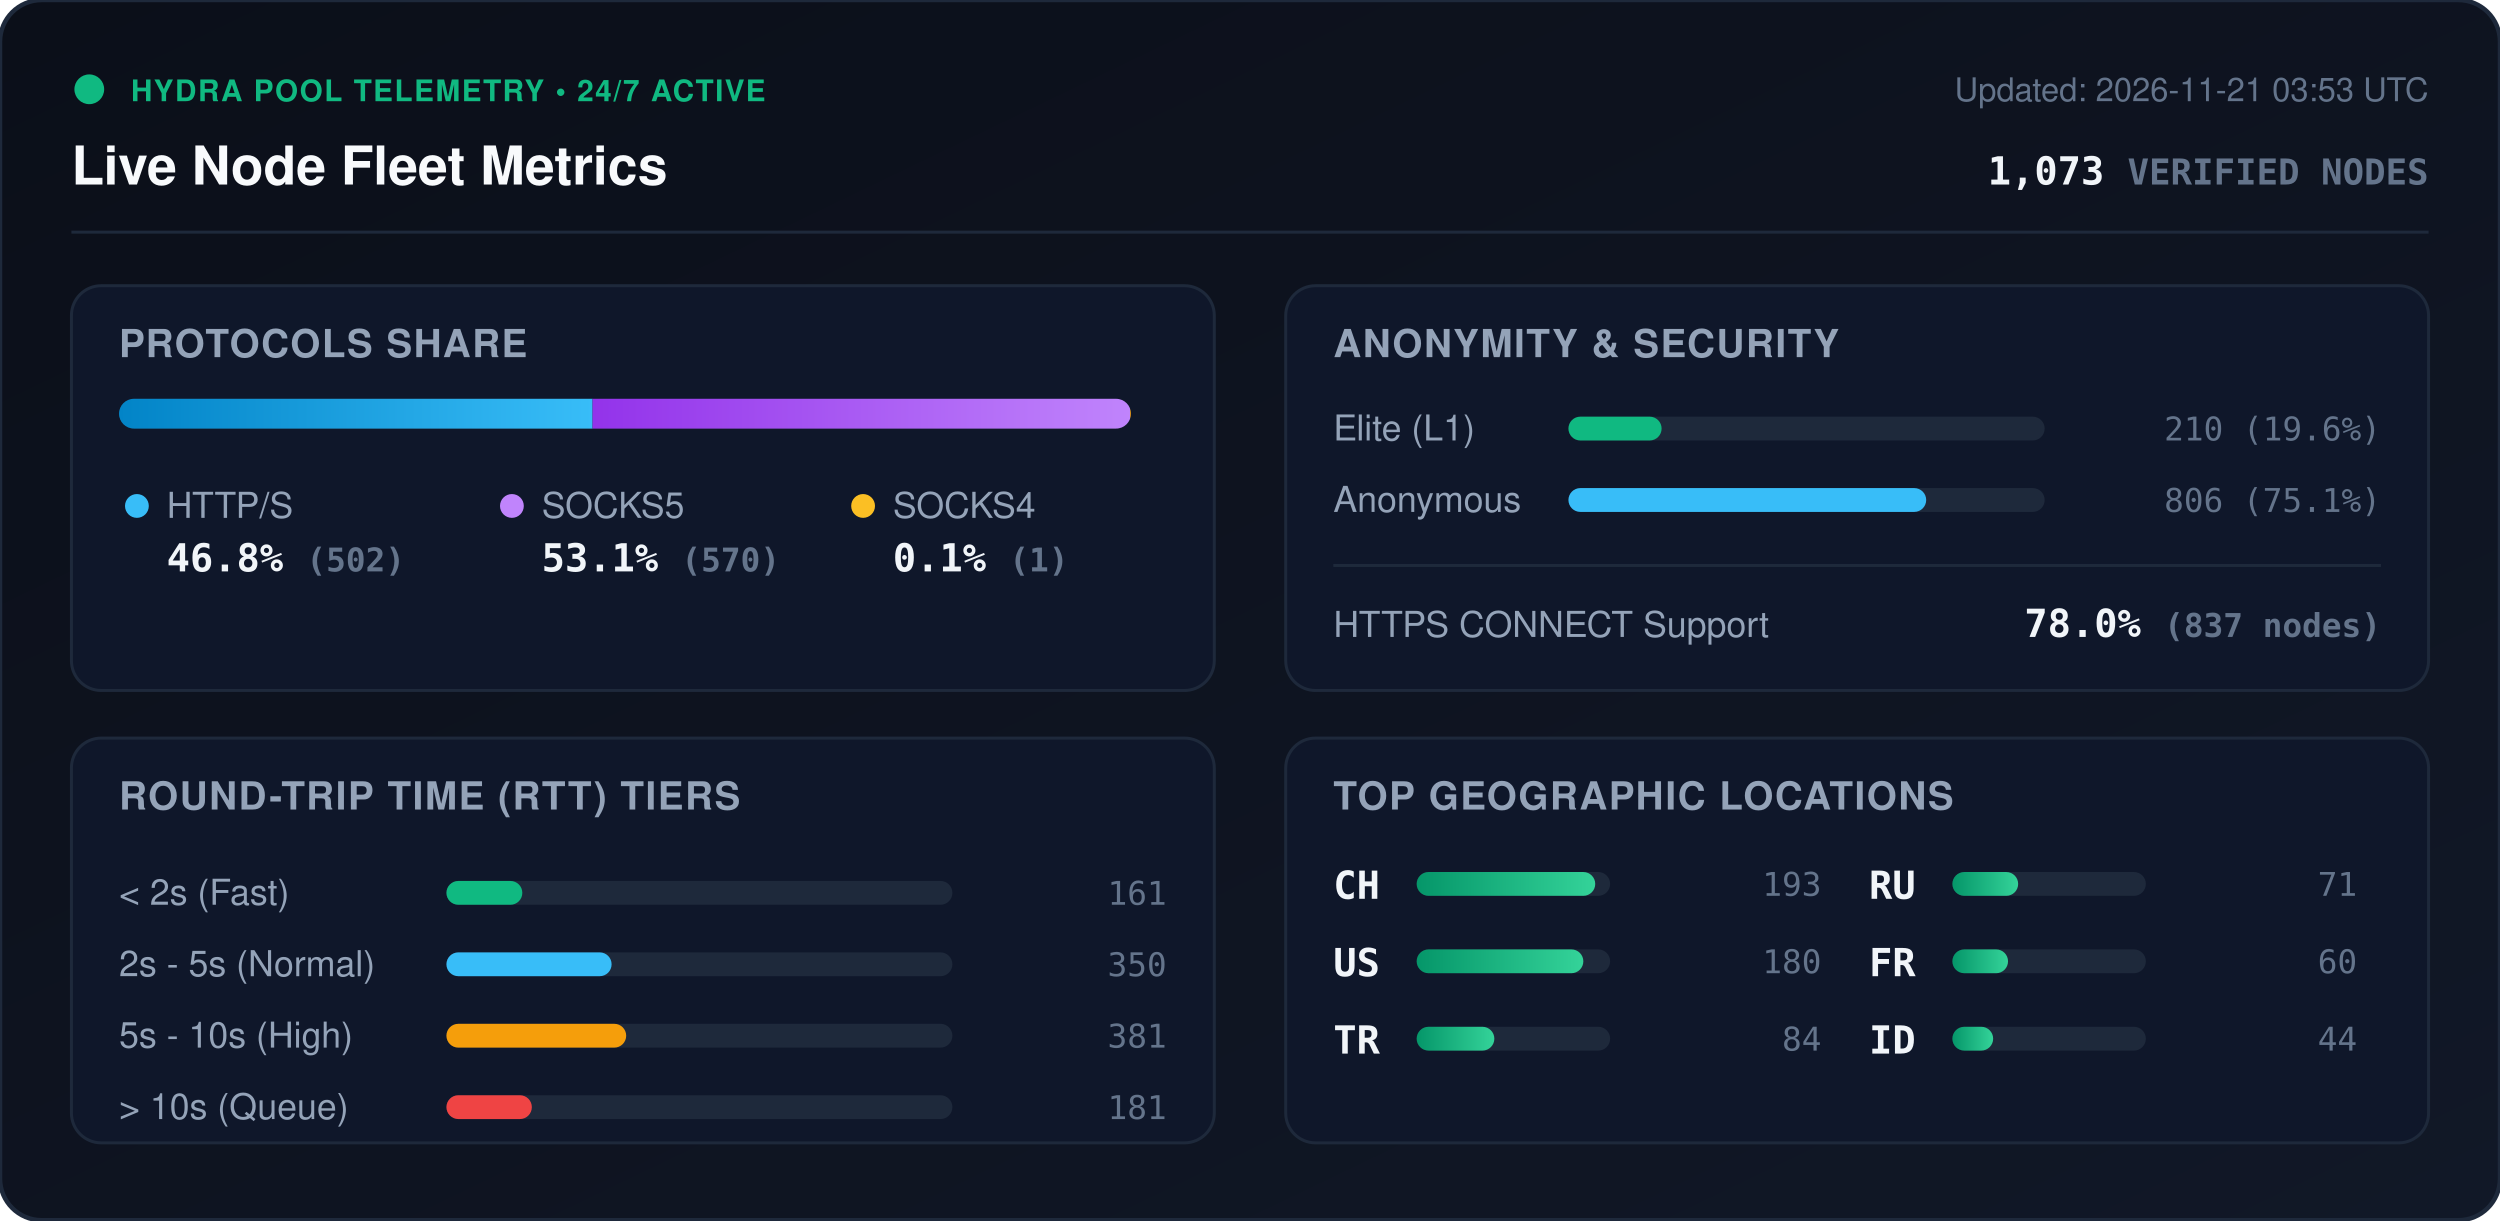
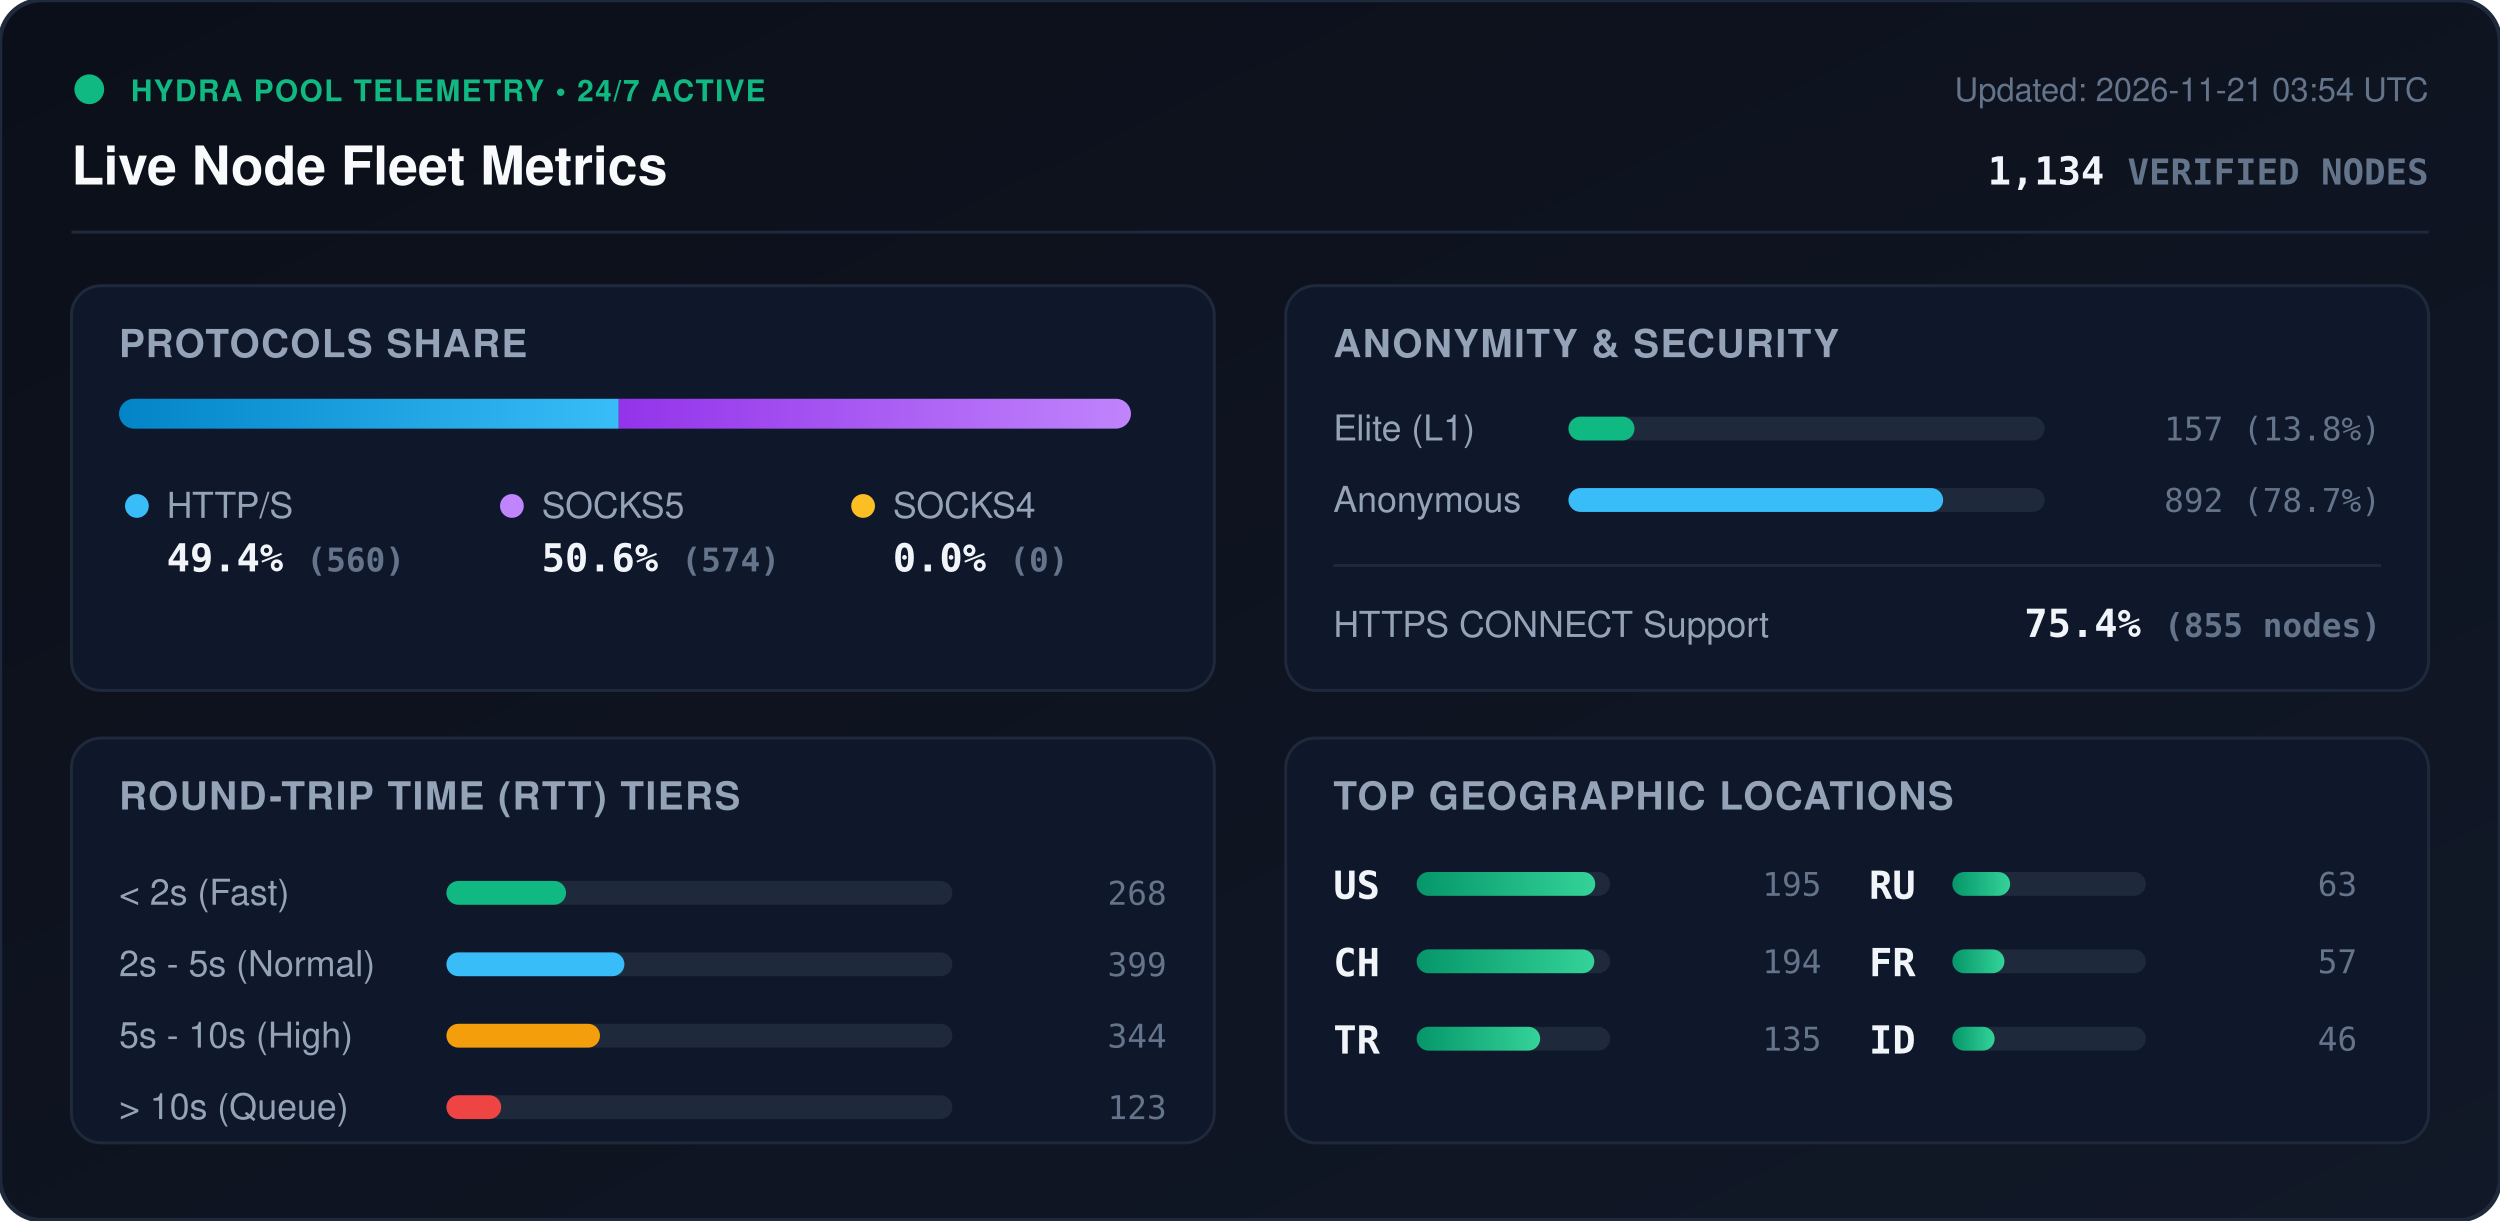
<svg xmlns="http://www.w3.org/2000/svg" viewBox="0 0 840 410" width="840" height="410" style="max-width: 100%; height: auto;">
  <defs>
    <linearGradient id="bg" x1="0%" y1="0%" x2="100%" y2="100%">
      <stop offset="0%" stop-color="#0b0f19" />
      <stop offset="100%" stop-color="#111827" />
    </linearGradient>
    <linearGradient id="bar-http" x1="0%" y1="0%" x2="100%" y2="0%">
      <stop offset="0%" stop-color="#0284c7" />
      <stop offset="100%" stop-color="#38bdf8" />
    </linearGradient>
    <linearGradient id="bar-socks5" x1="0%" y1="0%" x2="100%" y2="0%">
      <stop offset="0%" stop-color="#9333ea" />
      <stop offset="100%" stop-color="#c084fc" />
    </linearGradient>
    <linearGradient id="bar-socks4" x1="0%" y1="0%" x2="100%" y2="0%">
      <stop offset="0%" stop-color="#d97706" />
      <stop offset="100%" stop-color="#fbbf24" />
    </linearGradient>
    <linearGradient id="bar-green" x1="0%" y1="0%" x2="100%" y2="0%">
      <stop offset="0%" stop-color="#059669" />
      <stop offset="100%" stop-color="#34d399" />
    </linearGradient>
    <clipPath id="prog-track-clip">
      <rect width="340.0" height="10" rx="5" />
    </clipPath>
    <style>
      .title { font: 700 18px -apple-system, BlinkMacSystemFont, 'Segoe UI', Helvetica, Arial, sans-serif; fill: #f8fafc; }
      .sub { font: 500 11px -apple-system, BlinkMacSystemFont, 'Segoe UI', Helvetica, Arial, sans-serif; fill: #64748b; }
      .section-hdr { font: 600 13px -apple-system, BlinkMacSystemFont, 'Segoe UI', Helvetica, Arial, sans-serif; fill: #94a3b8; letter-spacing: 0.5px; }
      .metric-val { font: 700 13px -apple-system, BlinkMacSystemFont, 'Segoe UI', Helvetica, Arial, sans-serif; fill: #f1f5f9; }
      .metric-lbl { font: 500 12px -apple-system, BlinkMacSystemFont, 'Segoe UI', Helvetica, Arial, sans-serif; fill: #94a3b8; }
      .badge-txt { font: 700 10px -apple-system, BlinkMacSystemFont, 'Segoe UI', Helvetica, Arial, sans-serif; fill: #10b981; letter-spacing: 0.5px; }
      .mono { font-family: ui-monospace, SFMono-Regular, Menlo, Monaco, Consolas, monospace; }
      .pulse { animation: beacon 2s infinite ease-in-out; }
      @keyframes beacon { 0%, 100% { opacity: 1; } 50% { opacity: 0.35; } }
    </style>
  </defs>
  <rect width="840" height="410" rx="14" fill="url(#bg)" stroke="#1e293b" stroke-width="1.5" />
  <g transform="translate(24, 24)">
    <circle cx="6" cy="6" r="5" fill="#10b981" class="pulse" />
    <text x="20" y="10" class="badge-txt">HYDRA POOL TELEMETRY • 24/7 ACTIVE</text>
    <text x="0" y="38" class="title">Live Node Fleet Metrics</text>
-     <text x="792" y="10" text-anchor="end" class="sub">Updated: 2026-11-21 03:53 UTC</text>
-     <text x="792" y="38" text-anchor="end" class="metric-val mono" fill="#38bdf8">1,073 <tspan font-size="12" fill="#64748b">VERIFIED NODES</tspan>
+     <text x="792" y="10" text-anchor="end" class="sub">Updated: 2026-11-21 03:54 UTC</text>
+     <text x="792" y="38" text-anchor="end" class="metric-val mono" fill="#38bdf8">1,134 <tspan font-size="12" fill="#64748b">VERIFIED NODES</tspan>
    </text>
  </g>
  <line x1="24" y1="78" x2="816" y2="78" stroke="#1e293b" stroke-width="1" />
  <g transform="translate(24, 96)">
    <rect width="384" height="136" rx="10" fill="#0f172a" stroke="#1e293b" />
    <text x="16" y="24" class="section-hdr">PROTOCOLS SHARE</text>
    <g transform="translate(16, 38)">
      <rect width="340.0" height="10" rx="5" fill="#1e293b" />
      <g clip-path="url(#prog-track-clip)">
-         <rect x="0" width="159.1" height="10" fill="url(#bar-http)" />
-         <rect x="159.1" width="180.6" height="10" fill="url(#bar-socks5)" />
-         <rect x="339.7" width="0.3" height="10" fill="url(#bar-socks4)" />
+         <rect x="0" width="167.9" height="10" fill="url(#bar-http)" />
+         <rect x="167.9" width="172.1" height="10" fill="url(#bar-socks5)" />
+         <rect x="340.0" width="0.0" height="10" fill="url(#bar-socks4)" />
      </g>
    </g>
    <g transform="translate(16, 68)">
      <circle cx="6" cy="6" r="4" fill="#38bdf8" />
      <text x="16" y="10" class="metric-lbl">HTTP/S</text>
-       <text x="16" y="28" class="metric-val mono">46.8% <tspan font-size="11" fill="#64748b">(502)</tspan>
+       <text x="16" y="28" class="metric-val mono">49.4% <tspan font-size="11" fill="#64748b">(560)</tspan>
      </text>
      <circle cx="132" cy="6" r="4" fill="#c084fc" />
      <text x="142" y="10" class="metric-lbl">SOCKS5</text>
-       <text x="142" y="28" class="metric-val mono">53.1% <tspan font-size="11" fill="#64748b">(570)</tspan>
+       <text x="142" y="28" class="metric-val mono">50.6% <tspan font-size="11" fill="#64748b">(574)</tspan>
      </text>
      <circle cx="250" cy="6" r="4" fill="#fbbf24" />
      <text x="260" y="10" class="metric-lbl">SOCKS4</text>
-       <text x="260" y="28" class="metric-val mono">0.1% <tspan font-size="11" fill="#64748b">(1)</tspan>
+       <text x="260" y="28" class="metric-val mono">0.0% <tspan font-size="11" fill="#64748b">(0)</tspan>
      </text>
    </g>
  </g>
  <g transform="translate(432, 96)">
    <rect width="384" height="136" rx="10" fill="#0f172a" stroke="#1e293b" />
    <text x="16" y="24" class="section-hdr">ANONYMITY &amp; SECURITY</text>
    <text x="16" y="52" class="metric-lbl">Elite (L1)</text>
    <rect x="95" y="44" width="160" height="8" rx="4" fill="#1e293b" />
-     <rect x="95" y="44" width="31.3" height="8" rx="4" fill="#10b981" />
-     <text x="368" y="52" text-anchor="end" class="mono sub" fill="#e2e8f0">210 (19.6%)</text>
+     <rect x="95" y="44" width="22.2" height="8" rx="4" fill="#10b981" />
+     <text x="368" y="52" text-anchor="end" class="mono sub" fill="#e2e8f0">157 (13.8%)</text>
    <text x="16" y="76" class="metric-lbl">Anonymous</text>
    <rect x="95" y="68" width="160" height="8" rx="4" fill="#1e293b" />
-     <rect x="95" y="68" width="120.2" height="8" rx="4" fill="#38bdf8" />
-     <text x="368" y="76" text-anchor="end" class="mono sub" fill="#e2e8f0">806 (75.1%)</text>
+     <rect x="95" y="68" width="125.9" height="8" rx="4" fill="#38bdf8" />
+     <text x="368" y="76" text-anchor="end" class="mono sub" fill="#e2e8f0">892 (78.7%)</text>
    <line x1="16" y1="94" x2="368" y2="94" stroke="#1e293b" stroke-width="1" />
    <text x="16" y="118" class="metric-lbl">HTTPS CONNECT Support</text>
-     <text x="368" y="118" text-anchor="end" class="metric-val mono" fill="#34d399">78.0% <tspan font-size="11" fill="#64748b">(837 nodes)</tspan>
+     <text x="368" y="118" text-anchor="end" class="metric-val mono" fill="#34d399">75.4% <tspan font-size="11" fill="#64748b">(855 nodes)</tspan>
    </text>
  </g>
  <g transform="translate(24, 248)">
    <rect width="384" height="136" rx="10" fill="#0f172a" stroke="#1e293b" />
    <text x="16" y="24" class="section-hdr">ROUND-TRIP TIME (RTT) TIERS</text>
    <g transform="translate(16, 42)">
      <text x="0" y="14" class="metric-lbl">&lt; 2s (Fast)</text>
      <rect x="110" y="6" width="170" height="8" rx="4" fill="#1e293b" />
-       <rect x="110" y="6" width="25.5" height="8" rx="4" fill="#10b981" />
-       <text x="352" y="14" text-anchor="end" class="mono sub">161</text>
+       <rect x="110" y="6" width="40.2" height="8" rx="4" fill="#10b981" />
+       <text x="352" y="14" text-anchor="end" class="mono sub">268</text>
      <text x="0" y="38" class="metric-lbl">2s - 5s (Normal)</text>
      <rect x="110" y="30" width="170" height="8" rx="4" fill="#1e293b" />
-       <rect x="110" y="30" width="55.5" height="8" rx="4" fill="#38bdf8" />
-       <text x="352" y="38" text-anchor="end" class="mono sub">350</text>
+       <rect x="110" y="30" width="59.8" height="8" rx="4" fill="#38bdf8" />
+       <text x="352" y="38" text-anchor="end" class="mono sub">399</text>
      <text x="0" y="62" class="metric-lbl">5s - 10s (High)</text>
      <rect x="110" y="54" width="170" height="8" rx="4" fill="#1e293b" />
-       <rect x="110" y="54" width="60.4" height="8" rx="4" fill="#f59e0b" />
-       <text x="352" y="62" text-anchor="end" class="mono sub">381</text>
+       <rect x="110" y="54" width="51.6" height="8" rx="4" fill="#f59e0b" />
+       <text x="352" y="62" text-anchor="end" class="mono sub">344</text>
      <text x="0" y="86" class="metric-lbl">&gt; 10s (Queue)</text>
      <rect x="110" y="78" width="170" height="8" rx="4" fill="#1e293b" />
-       <rect x="110" y="78" width="28.7" height="8" rx="4" fill="#ef4444" />
-       <text x="352" y="86" text-anchor="end" class="mono sub">181</text>
+       <rect x="110" y="78" width="18.4" height="8" rx="4" fill="#ef4444" />
+       <text x="352" y="86" text-anchor="end" class="mono sub">123</text>
    </g>
  </g>
  <g transform="translate(432, 248)">
    <rect width="384" height="136" rx="10" fill="#0f172a" stroke="#1e293b" />
    <text x="16" y="24" class="section-hdr">TOP GEOGRAPHIC LOCATIONS</text>
    <g transform="translate(16, 42)">
      <g transform="translate(0, 0)">
+         <text x="0" y="12" class="mono metric-val" font-size="12">US</text>
+         <rect x="28" y="3" width="65" height="8" rx="4" fill="#1e293b" />
+         <rect x="28" y="3" width="60.0" height="8" rx="4" fill="url(#bar-green)" />
+         <text x="164" y="11" text-anchor="end" class="mono sub">195</text>
+       </g>
+       <g transform="translate(0, 26)">
        <text x="0" y="12" class="mono metric-val" font-size="12">CH</text>
        <rect x="28" y="3" width="65" height="8" rx="4" fill="#1e293b" />
-         <rect x="28" y="3" width="60.0" height="8" rx="4" fill="url(#bar-green)" />
-         <text x="164" y="11" text-anchor="end" class="mono sub">193</text>
-       </g>
-       <g transform="translate(0, 26)">
-         <text x="0" y="12" class="mono metric-val" font-size="12">US</text>
-         <rect x="28" y="3" width="65" height="8" rx="4" fill="#1e293b" />
-         <rect x="28" y="3" width="56.0" height="8" rx="4" fill="url(#bar-green)" />
-         <text x="164" y="11" text-anchor="end" class="mono sub">180</text>
+         <rect x="28" y="3" width="59.7" height="8" rx="4" fill="url(#bar-green)" />
+         <text x="164" y="11" text-anchor="end" class="mono sub">194</text>
      </g>
      <g transform="translate(0, 52)">
        <text x="0" y="12" class="mono metric-val" font-size="12">TR</text>
        <rect x="28" y="3" width="65" height="8" rx="4" fill="#1e293b" />
-         <rect x="28" y="3" width="26.1" height="8" rx="4" fill="url(#bar-green)" />
-         <text x="164" y="11" text-anchor="end" class="mono sub">84</text>
+         <rect x="28" y="3" width="41.5" height="8" rx="4" fill="url(#bar-green)" />
+         <text x="164" y="11" text-anchor="end" class="mono sub">135</text>
      </g>
      <g transform="translate(180, 0)">
        <text x="0" y="12" class="mono metric-val" font-size="12">RU</text>
        <rect x="28" y="3" width="65" height="8" rx="4" fill="#1e293b" />
-         <rect x="28" y="3" width="22.1" height="8" rx="4" fill="url(#bar-green)" />
-         <text x="164" y="11" text-anchor="end" class="mono sub">71</text>
+         <rect x="28" y="3" width="19.4" height="8" rx="4" fill="url(#bar-green)" />
+         <text x="164" y="11" text-anchor="end" class="mono sub">63</text>
      </g>
      <g transform="translate(180, 26)">
        <text x="0" y="12" class="mono metric-val" font-size="12">FR</text>
        <rect x="28" y="3" width="65" height="8" rx="4" fill="#1e293b" />
-         <rect x="28" y="3" width="18.7" height="8" rx="4" fill="url(#bar-green)" />
-         <text x="164" y="11" text-anchor="end" class="mono sub">60</text>
+         <rect x="28" y="3" width="17.5" height="8" rx="4" fill="url(#bar-green)" />
+         <text x="164" y="11" text-anchor="end" class="mono sub">57</text>
      </g>
      <g transform="translate(180, 52)">
        <text x="0" y="12" class="mono metric-val" font-size="12">ID</text>
        <rect x="28" y="3" width="65" height="8" rx="4" fill="#1e293b" />
-         <rect x="28" y="3" width="13.7" height="8" rx="4" fill="url(#bar-green)" />
-         <text x="164" y="11" text-anchor="end" class="mono sub">44</text>
+         <rect x="28" y="3" width="14.2" height="8" rx="4" fill="url(#bar-green)" />
+         <text x="164" y="11" text-anchor="end" class="mono sub">46</text>
      </g>
    </g>
  </g>
</svg>
